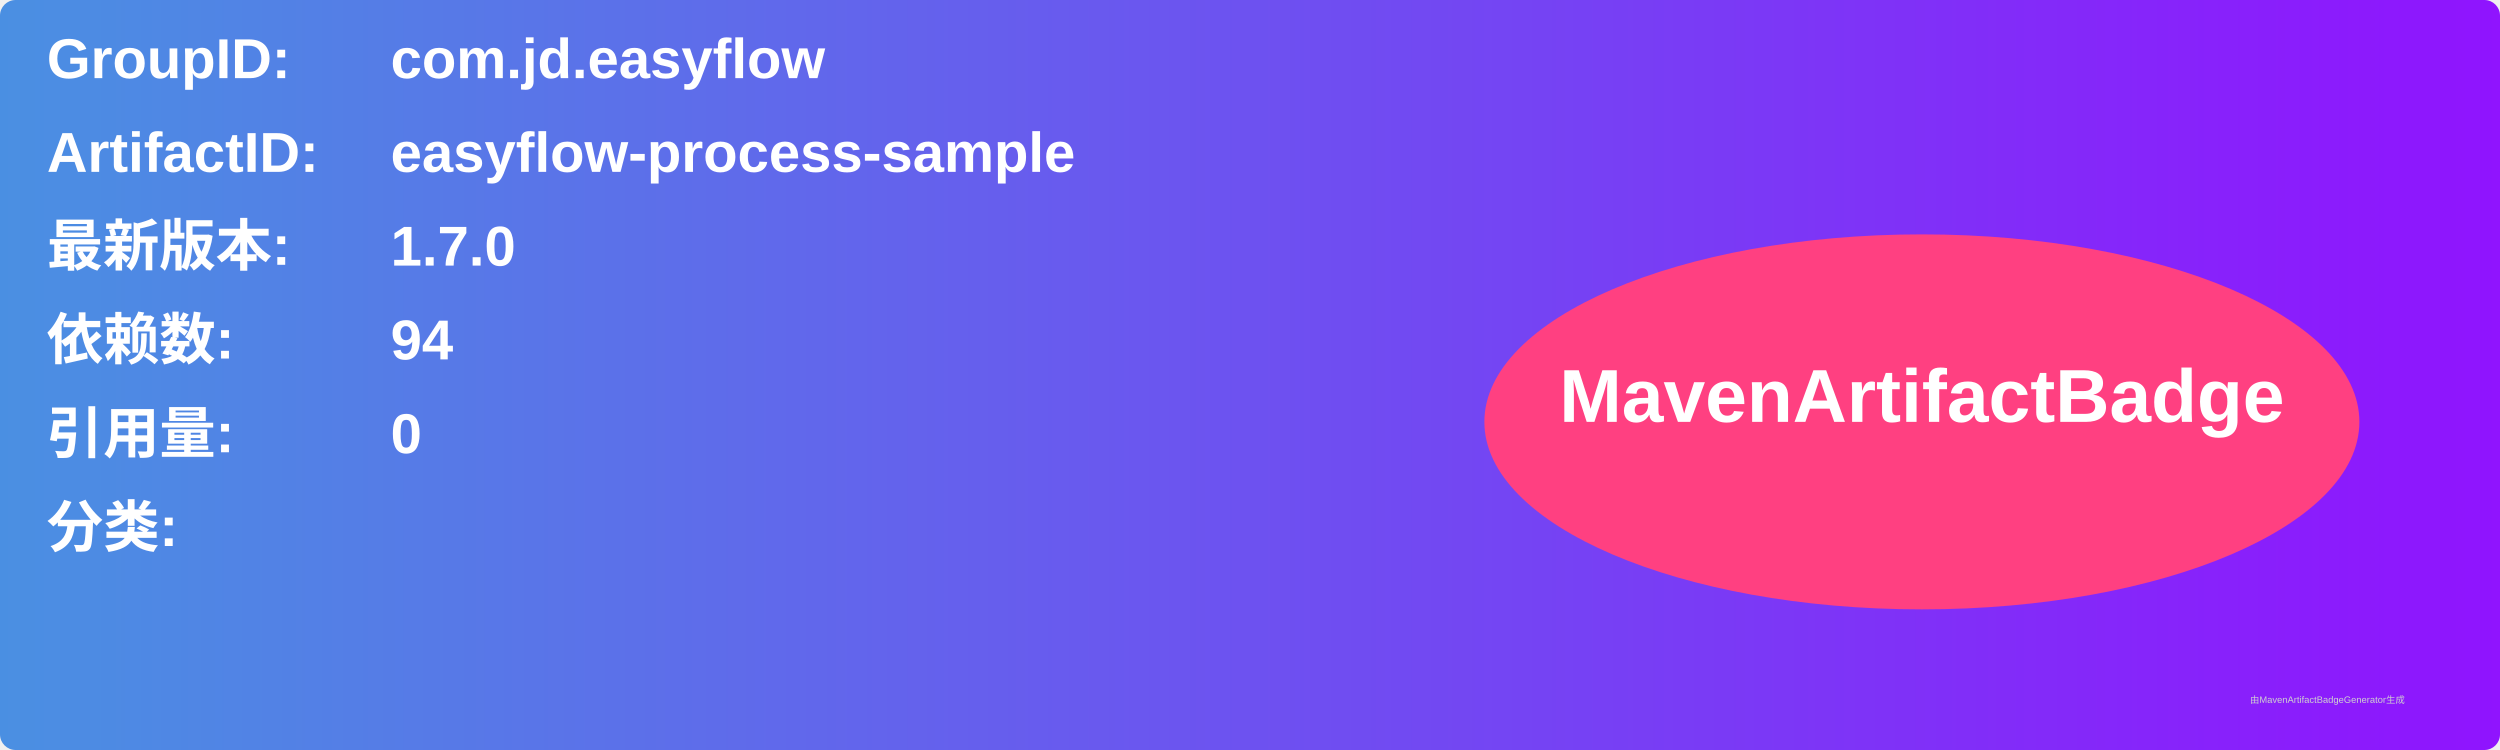
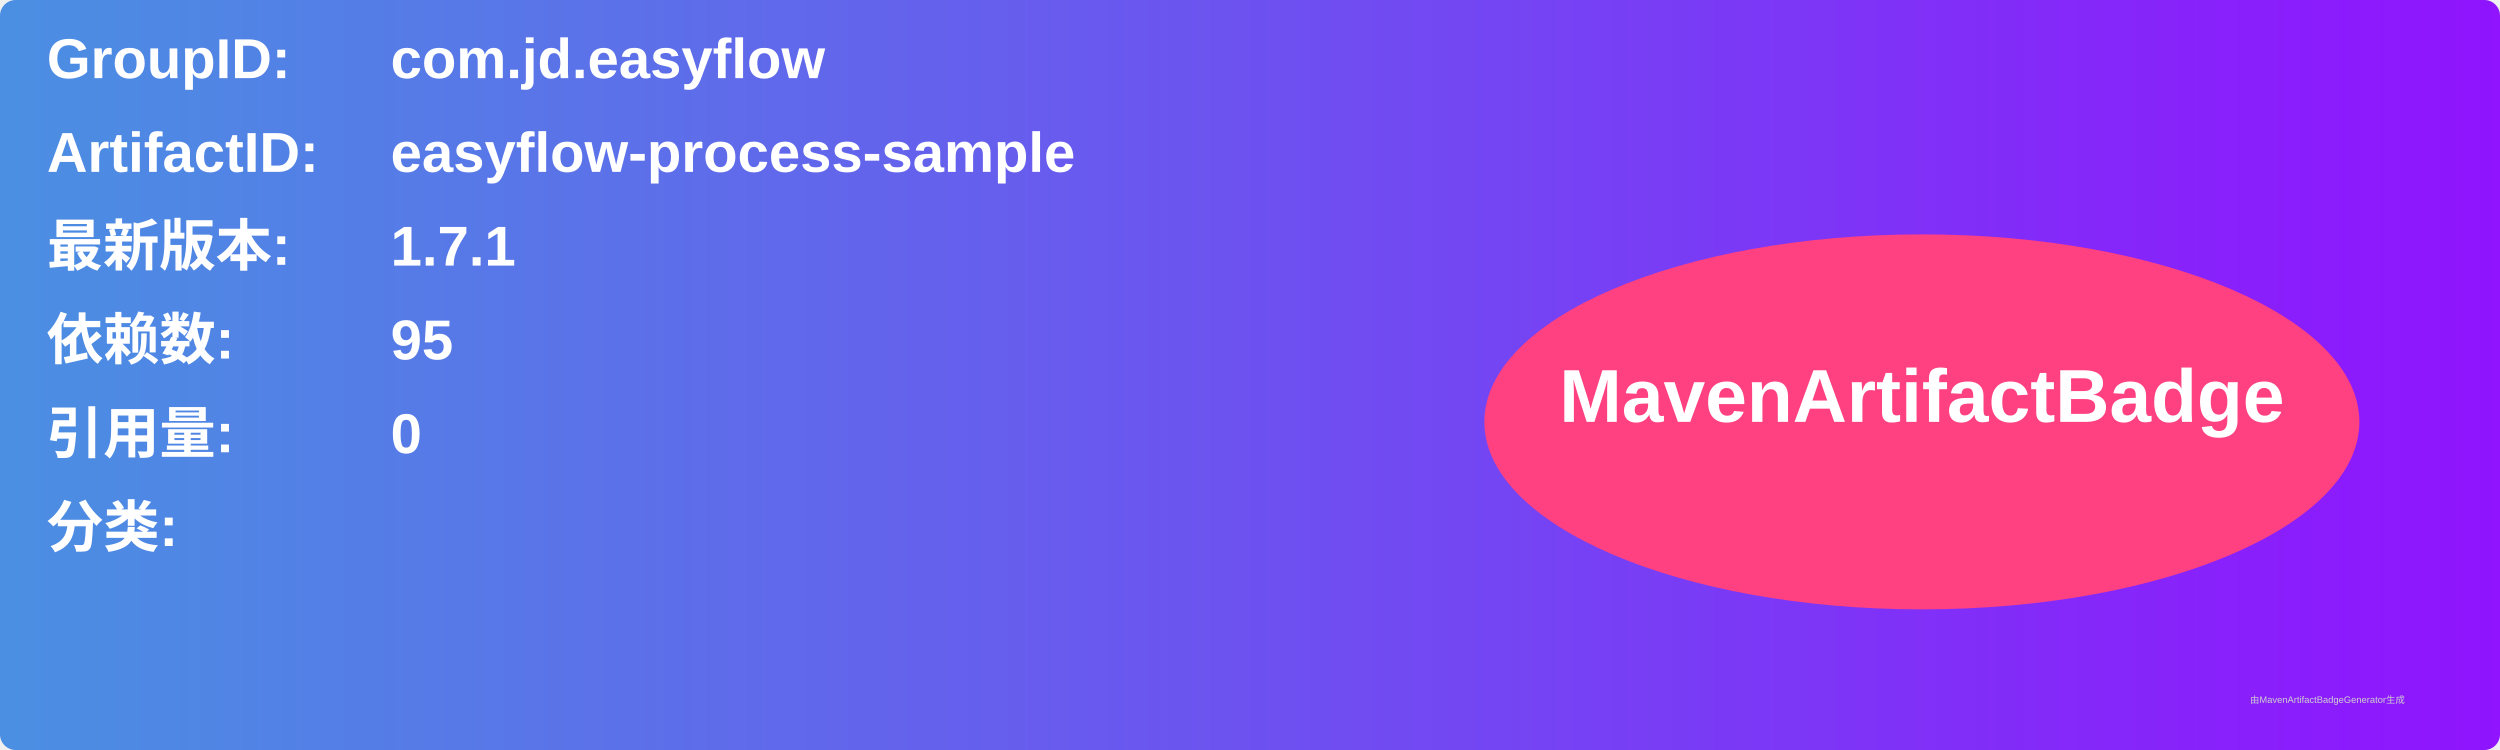
<svg xmlns="http://www.w3.org/2000/svg" width="800" height="240" viewBox="0 0 800 240">
  <linearGradient id="grad" x1="0%" y1="0%" x2="100%" y2="0%">
    <stop offset="0%" stop-color="#4a90e2" />
    <stop offset="100%" stop-color="#9013fe" />
  </linearGradient>
  <rect width="100%" height="100%" rx="5" ry="5" fill="url(#grad)" />
  <g transform="translate(15, 15)">
    <text x="0" y="10" font-family="Arial" font-size="18" fill="white" font-weight="bold" width="260">GroupID:</text>
    <text x="110" y="10" font-family="Arial" font-size="18" fill="white" font-weight="bold" width="460">com.jd.easyflow</text>
    <text x="0" y="40" font-family="Arial" font-size="18" fill="white" font-weight="bold" width="260">ArtifactID:</text>
    <text x="110" y="40" font-family="Arial" font-size="18" fill="white" font-weight="bold" width="460">easyflow-process-sample</text>
    <text x="0" y="70" font-family="Arial" font-size="18" fill="white" font-weight="bold">最新版本:</text>
    <text x="110" y="70" font-family="Arial" font-size="18" fill="white" font-weight="bold">
-       <tspan font-weight="bold">1.7.0</tspan>
+       <tspan font-weight="bold">1.7.1</tspan>
    </text>
    <text x="0" y="100" font-family="Arial" font-size="18" fill="white" font-weight="bold">依赖数: </text>
    <text x="110" y="100" font-family="Arial" font-size="18" fill="white">
-       <tspan font-weight="bold">94</tspan>
+       <tspan font-weight="bold">95</tspan>
    </text>
    <text x="0" y="130" font-family="Arial" font-size="18" fill="white" font-weight="bold">引用量: </text>
    <text x="110" y="130" font-family="Arial" font-size="18" fill="white">
      <tspan font-weight="bold">0</tspan>
    </text>
    <text x="0" y="160" font-family="Arial" font-size="18" fill="white" font-weight="bold">分类:</text>
    <text x="10" y="190" font-family="Arial" font-size="10" fill="white">
      <tspan font-weight="bold" />
    </text>
    <ellipse cx="600" cy="120" rx="140" ry="60" fill="#ff4081" />
    <text x="600" y="120" text-anchor="middle" font-family="Arial" font-size="24" fill="white" font-weight="bold">MavenArtifactBadge</text>
  </g>
  <text x="720" y="225" font-family="Arial" font-size="3" fill="#d0d0d0">由MavenArtifactBadgeGenerator生成</text>
</svg>
